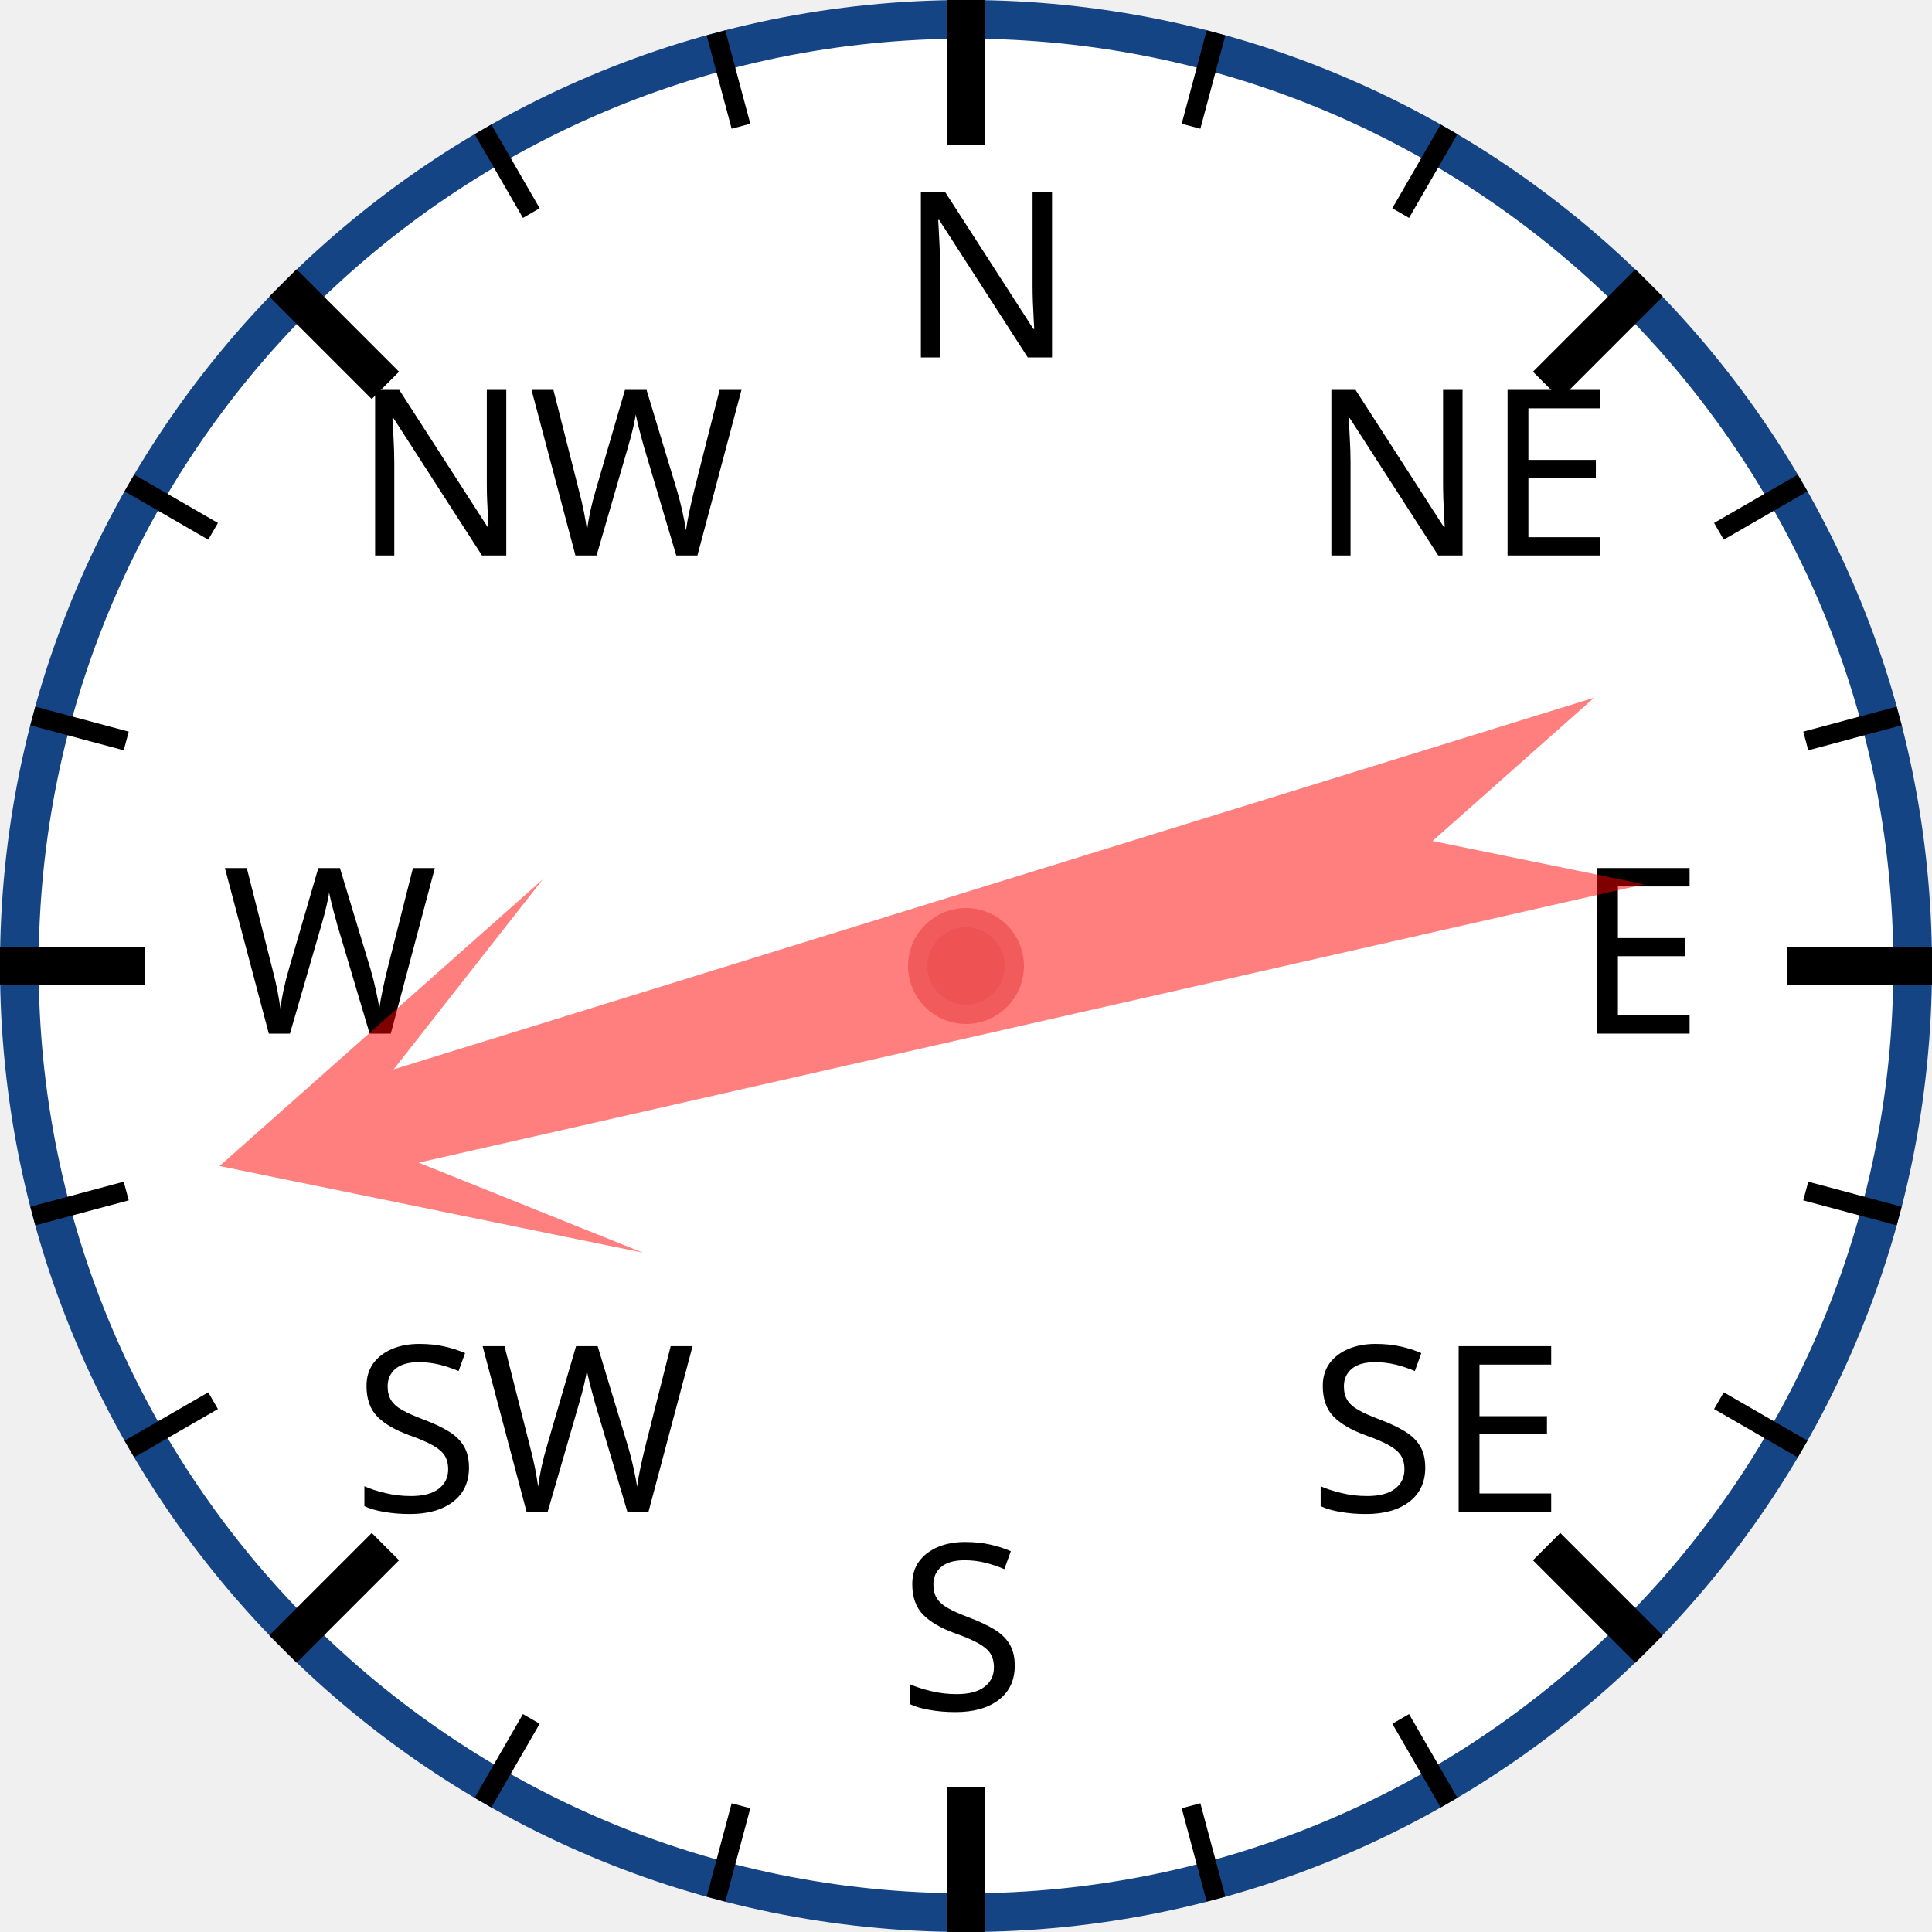
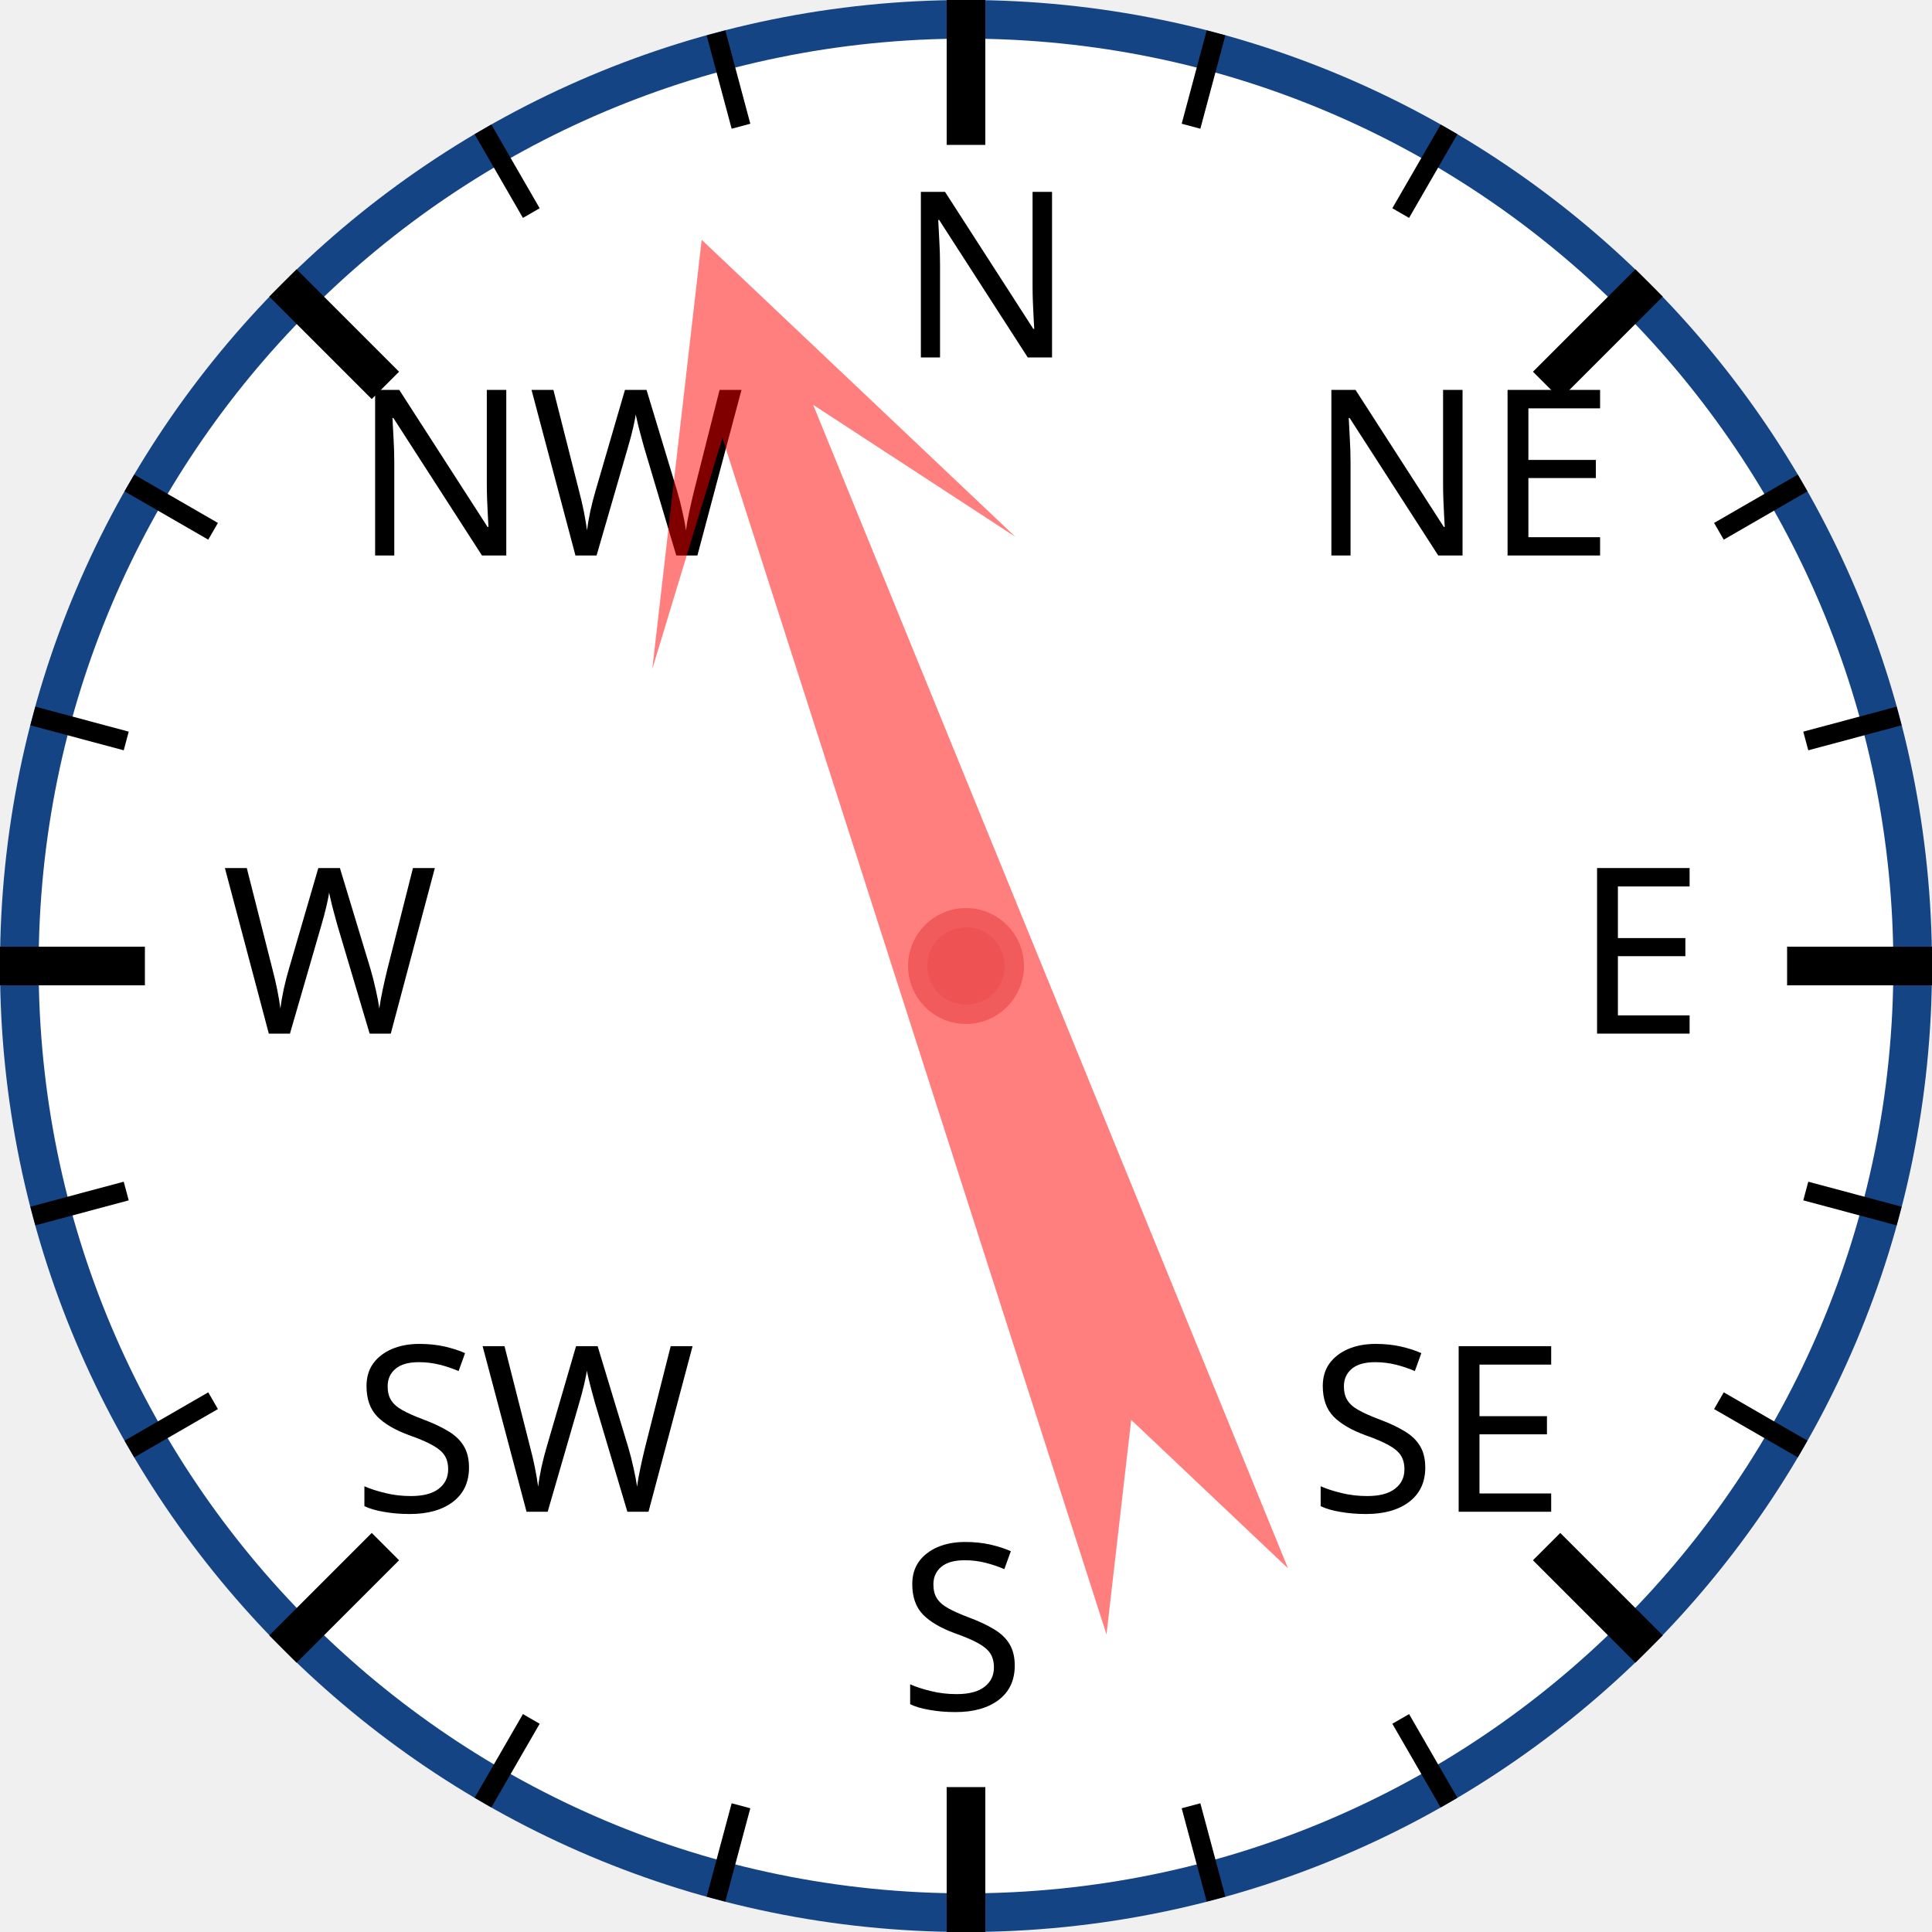
<svg xmlns="http://www.w3.org/2000/svg" width="120px" height="120px" viewBox="0 0 200 200">
  <circle cx="100" cy="100" r="98" style="fill: white; stroke: #154485; stroke-width: 4;" />
  <text x="93.0" y="37.0" style="font-family: sans-serif; font-size: 18pt;">N</text>
  <line x1="100.0" y1="0.0" x2="100.0" y2="15.0" style="stroke: black; stroke-width: 4;" />
  <line x1="74.118" y1="3.407" x2="76.706" y2="13.067" style="stroke: black; stroke-width: 2;" />
  <line x1="50" y1="13.397" x2="55" y2="22.058" style="stroke: black; stroke-width: 2;" />
  <text x="36.503" y="57.503" style="font-family: sans-serif; font-size: 18pt;">NW</text>
  <line x1="29.289" y1="29.289" x2="39.896" y2="39.896" style="stroke: black; stroke-width: 4;" />
  <line x1="13.397" y1="50" x2="22.058" y2="55" style="stroke: black; stroke-width: 2;" />
  <line x1="3.407" y1="74.118" x2="13.067" y2="76.706" style="stroke: black; stroke-width: 2;" />
  <text x="23.0" y="107.0" style="font-family: sans-serif; font-size: 18pt;">W</text>
  <line x1="0.0" y1="100.0" x2="15.0" y2="100.0" style="stroke: black; stroke-width: 4;" />
  <line x1="3.407" y1="125.882" x2="13.067" y2="123.294" style="stroke: black; stroke-width: 2;" />
  <line x1="13.397" y1="150" x2="22.058" y2="145" style="stroke: black; stroke-width: 2;" />
  <text x="36.503" y="156.497" style="font-family: sans-serif; font-size: 18pt;">SW</text>
  <line x1="29.289" y1="170.711" x2="39.896" y2="160.104" style="stroke: black; stroke-width: 4;" />
  <line x1="50" y1="186.603" x2="55" y2="177.942" style="stroke: black; stroke-width: 2;" />
  <line x1="74.118" y1="196.593" x2="76.706" y2="186.933" style="stroke: black; stroke-width: 2;" />
  <text x="93" y="177.0" style="font-family: sans-serif; font-size: 18pt;">S</text>
  <line x1="100" y1="200.0" x2="100" y2="185.0" style="stroke: black; stroke-width: 4;" />
  <line x1="125.882" y1="196.593" x2="123.294" y2="186.933" style="stroke: black; stroke-width: 2;" />
  <line x1="150.0" y1="186.603" x2="145.0" y2="177.942" style="stroke: black; stroke-width: 2;" />
  <text x="135.497" y="156.497" style="font-family: sans-serif; font-size: 18pt;">SE</text>
  <line x1="170.711" y1="170.711" x2="160.104" y2="160.104" style="stroke: black; stroke-width: 4;" />
  <line x1="186.603" y1="150" x2="177.942" y2="145" style="stroke: black; stroke-width: 2;" />
  <line x1="196.593" y1="125.882" x2="186.933" y2="123.294" style="stroke: black; stroke-width: 2;" />
  <text x="163.0" y="107" style="font-family: sans-serif; font-size: 18pt;">E</text>
  <line x1="200.0" y1="100" x2="185.0" y2="100" style="stroke: black; stroke-width: 4;" />
  <line x1="196.593" y1="74.118" x2="186.933" y2="76.706" style="stroke: black; stroke-width: 2;" />
  <line x1="186.603" y1="50" x2="177.942" y2="55" style="stroke: black; stroke-width: 2;" />
  <text x="135.497" y="57.503" style="font-family: sans-serif; font-size: 18pt;">NE</text>
  <line x1="170.711" y1="29.289" x2="160.104" y2="39.896" style="stroke: black; stroke-width: 4;" />
  <line x1="150" y1="13.397" x2="145" y2="22.058" style="stroke: black; stroke-width: 2;" />
  <line x1="125.882" y1="3.407" x2="123.294" y2="13.067" style="stroke: black; stroke-width: 2;" />
-   <polygon points="100 20 120 60 105 40 110 170 100 150 90 170 95 40 80 60" style="fill: red; fill-opacity: 0.5;" transform="rotate(255,100,100)" />
+   <polygon points="100 20 120 60 105 40 110 170 100 150 90 170 95 40 80 60" style="fill: red; fill-opacity: 0.5;" transform="rotate(340,100,100)" />
  <circle cx="100" cy="100" r="5" style="fill: #EE5252; stroke: #F25B5B; stroke-width: 2;" />
</svg>
